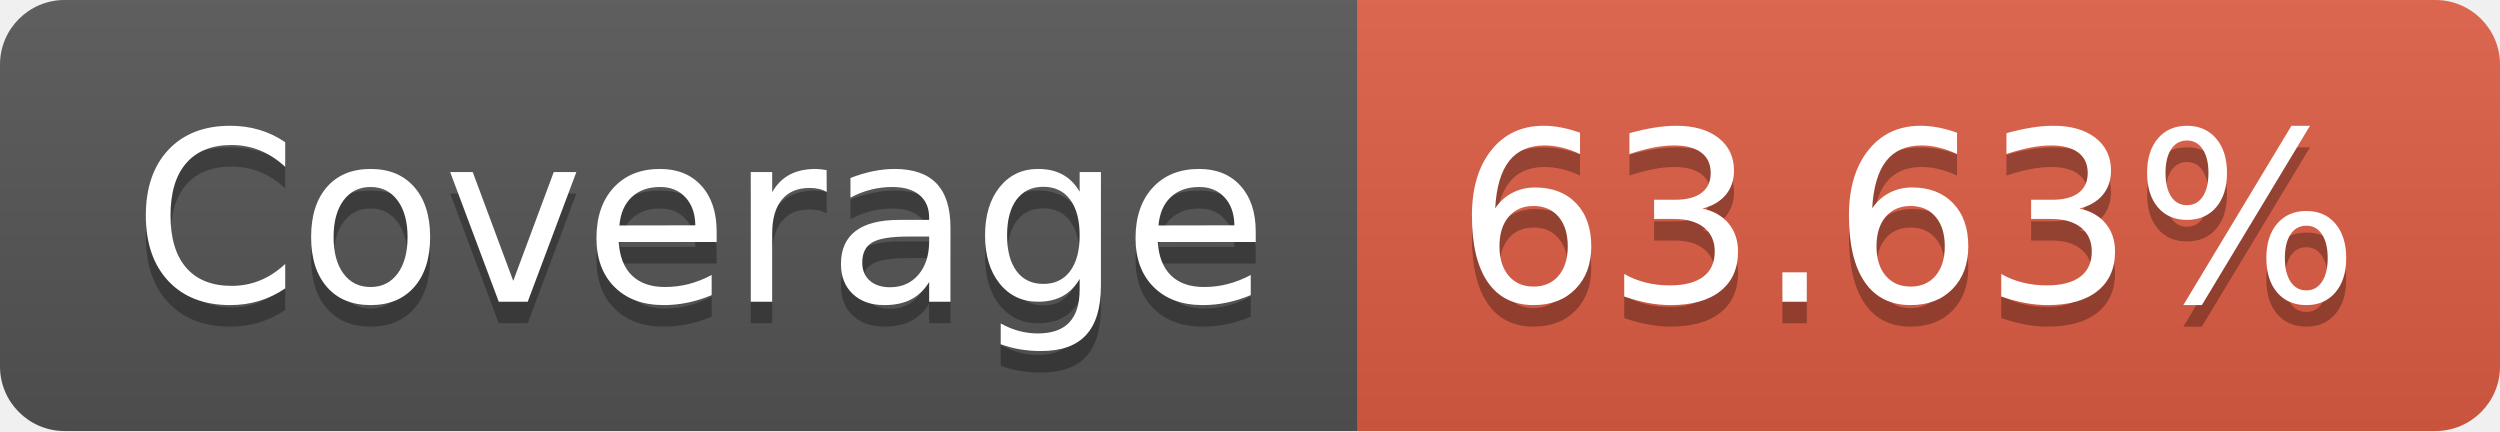
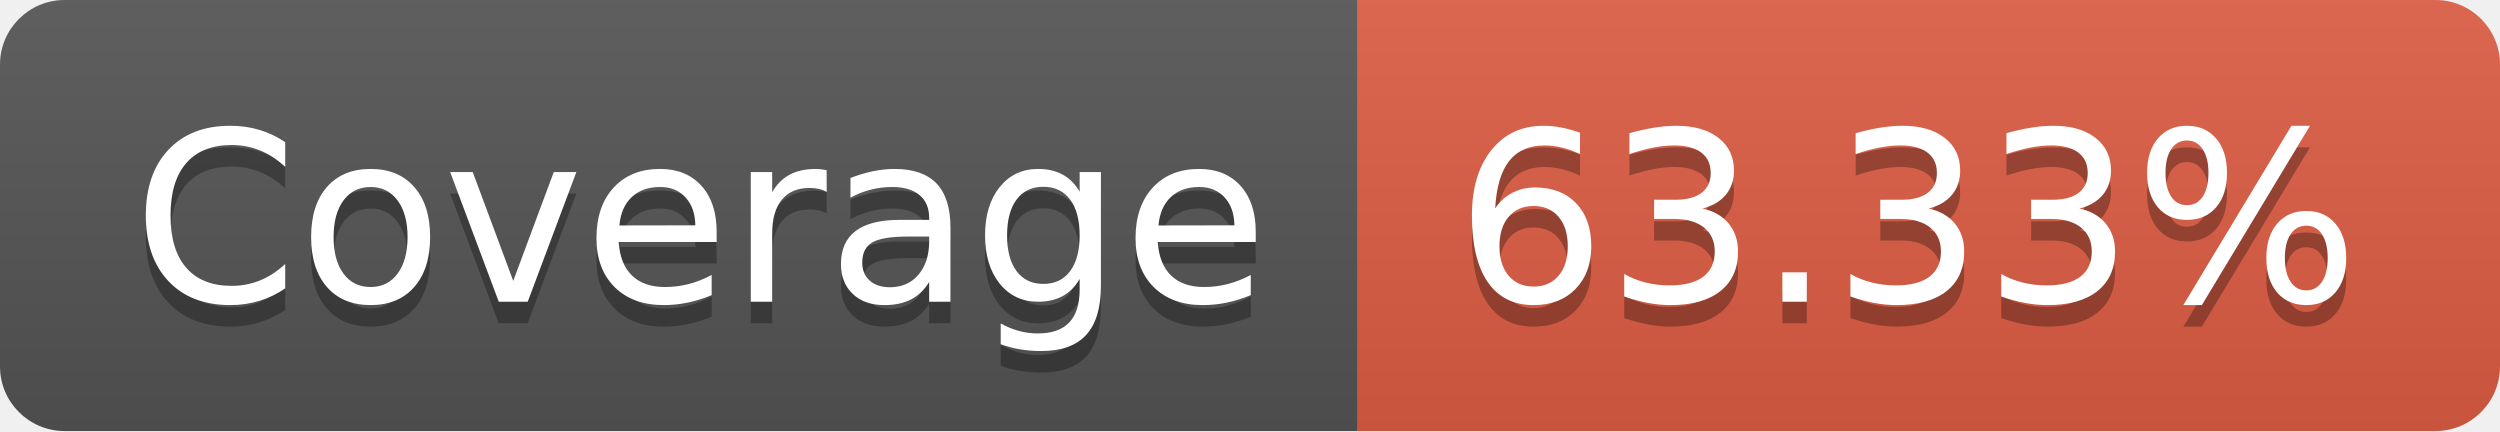
- <svg xmlns="http://www.w3.org/2000/svg" width="116" height="20" role="img" aria-label="Coverage: 63.63%">
+ <svg xmlns="http://www.w3.org/2000/svg" width="116" height="20" role="img" aria-label="Coverage: 63.33%">
  <linearGradient id="s" x2="0" y2="100%">
    <stop offset="0" stop-color="#bbb" stop-opacity=".1" />
    <stop offset="1" stop-opacity=".1" />
  </linearGradient>
  <clipPath id="r">
    <rect width="116" height="20" rx="3" fill="#fff" />
  </clipPath>
  <g clip-path="url(#r)">
    <rect width="63" height="20" fill="#555" />
    <rect x="63" width="53" height="20" fill="#e05d44" />
    <rect width="116" height="20" fill="url(#s)" />
  </g>
  <g fill="#fff" text-anchor="middle" font-family="Verdana,Geneva,DejaVu Sans,sans-serif" text-rendering="geometricPrecision" font-size="110">
    <text aria-hidden="true" x="325" y="150" fill="#010101" fill-opacity=".3" transform="scale(.1)" textLength="530">Coverage</text>
    <text x="325" y="140" transform="scale(.1)" fill="#fff" textLength="530">Coverage</text>
-     <text aria-hidden="true" x="885" y="150" fill="#010101" fill-opacity=".3" transform="scale(.1)" textLength="430">63.63%</text>
-     <text x="885" y="140" transform="scale(.1)" fill="#fff" textLength="430">63.63%</text>
+     <text aria-hidden="true" x="885" y="150" fill="#010101" fill-opacity=".3" transform="scale(.1)" textLength="430">63.33%</text>
+     <text x="885" y="140" transform="scale(.1)" fill="#fff" textLength="430">63.33%</text>
  </g>
</svg>
